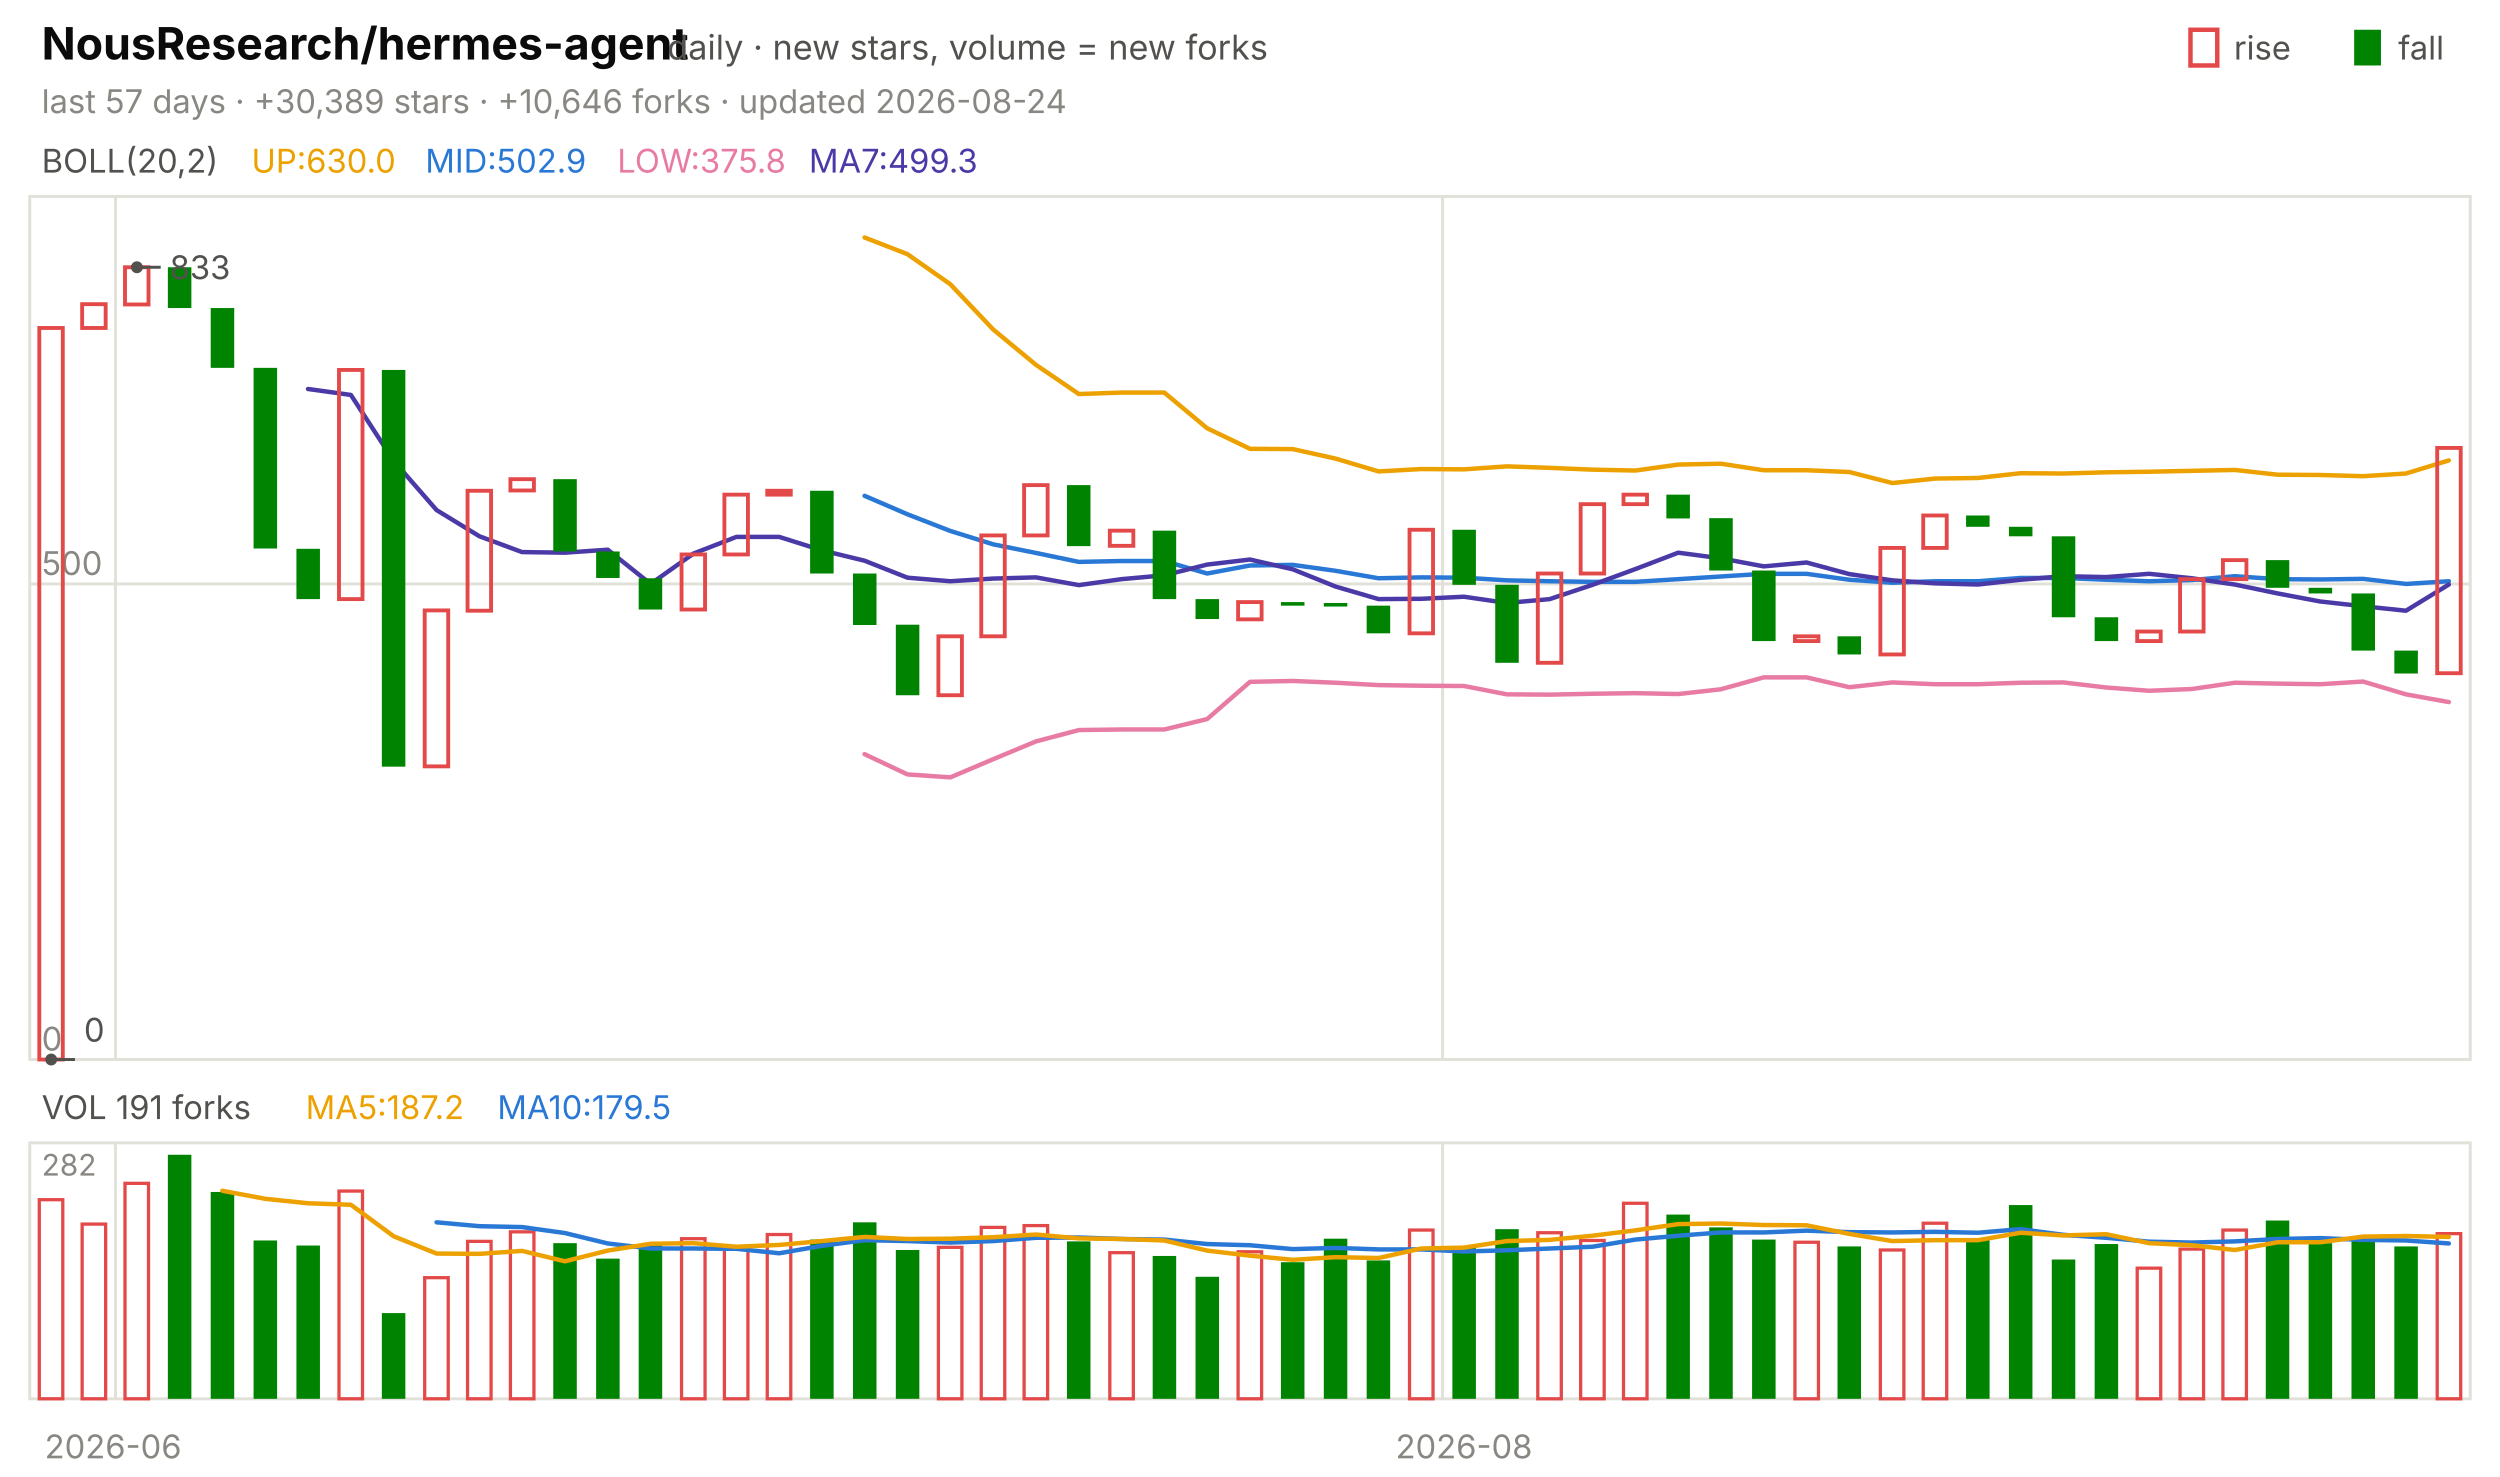
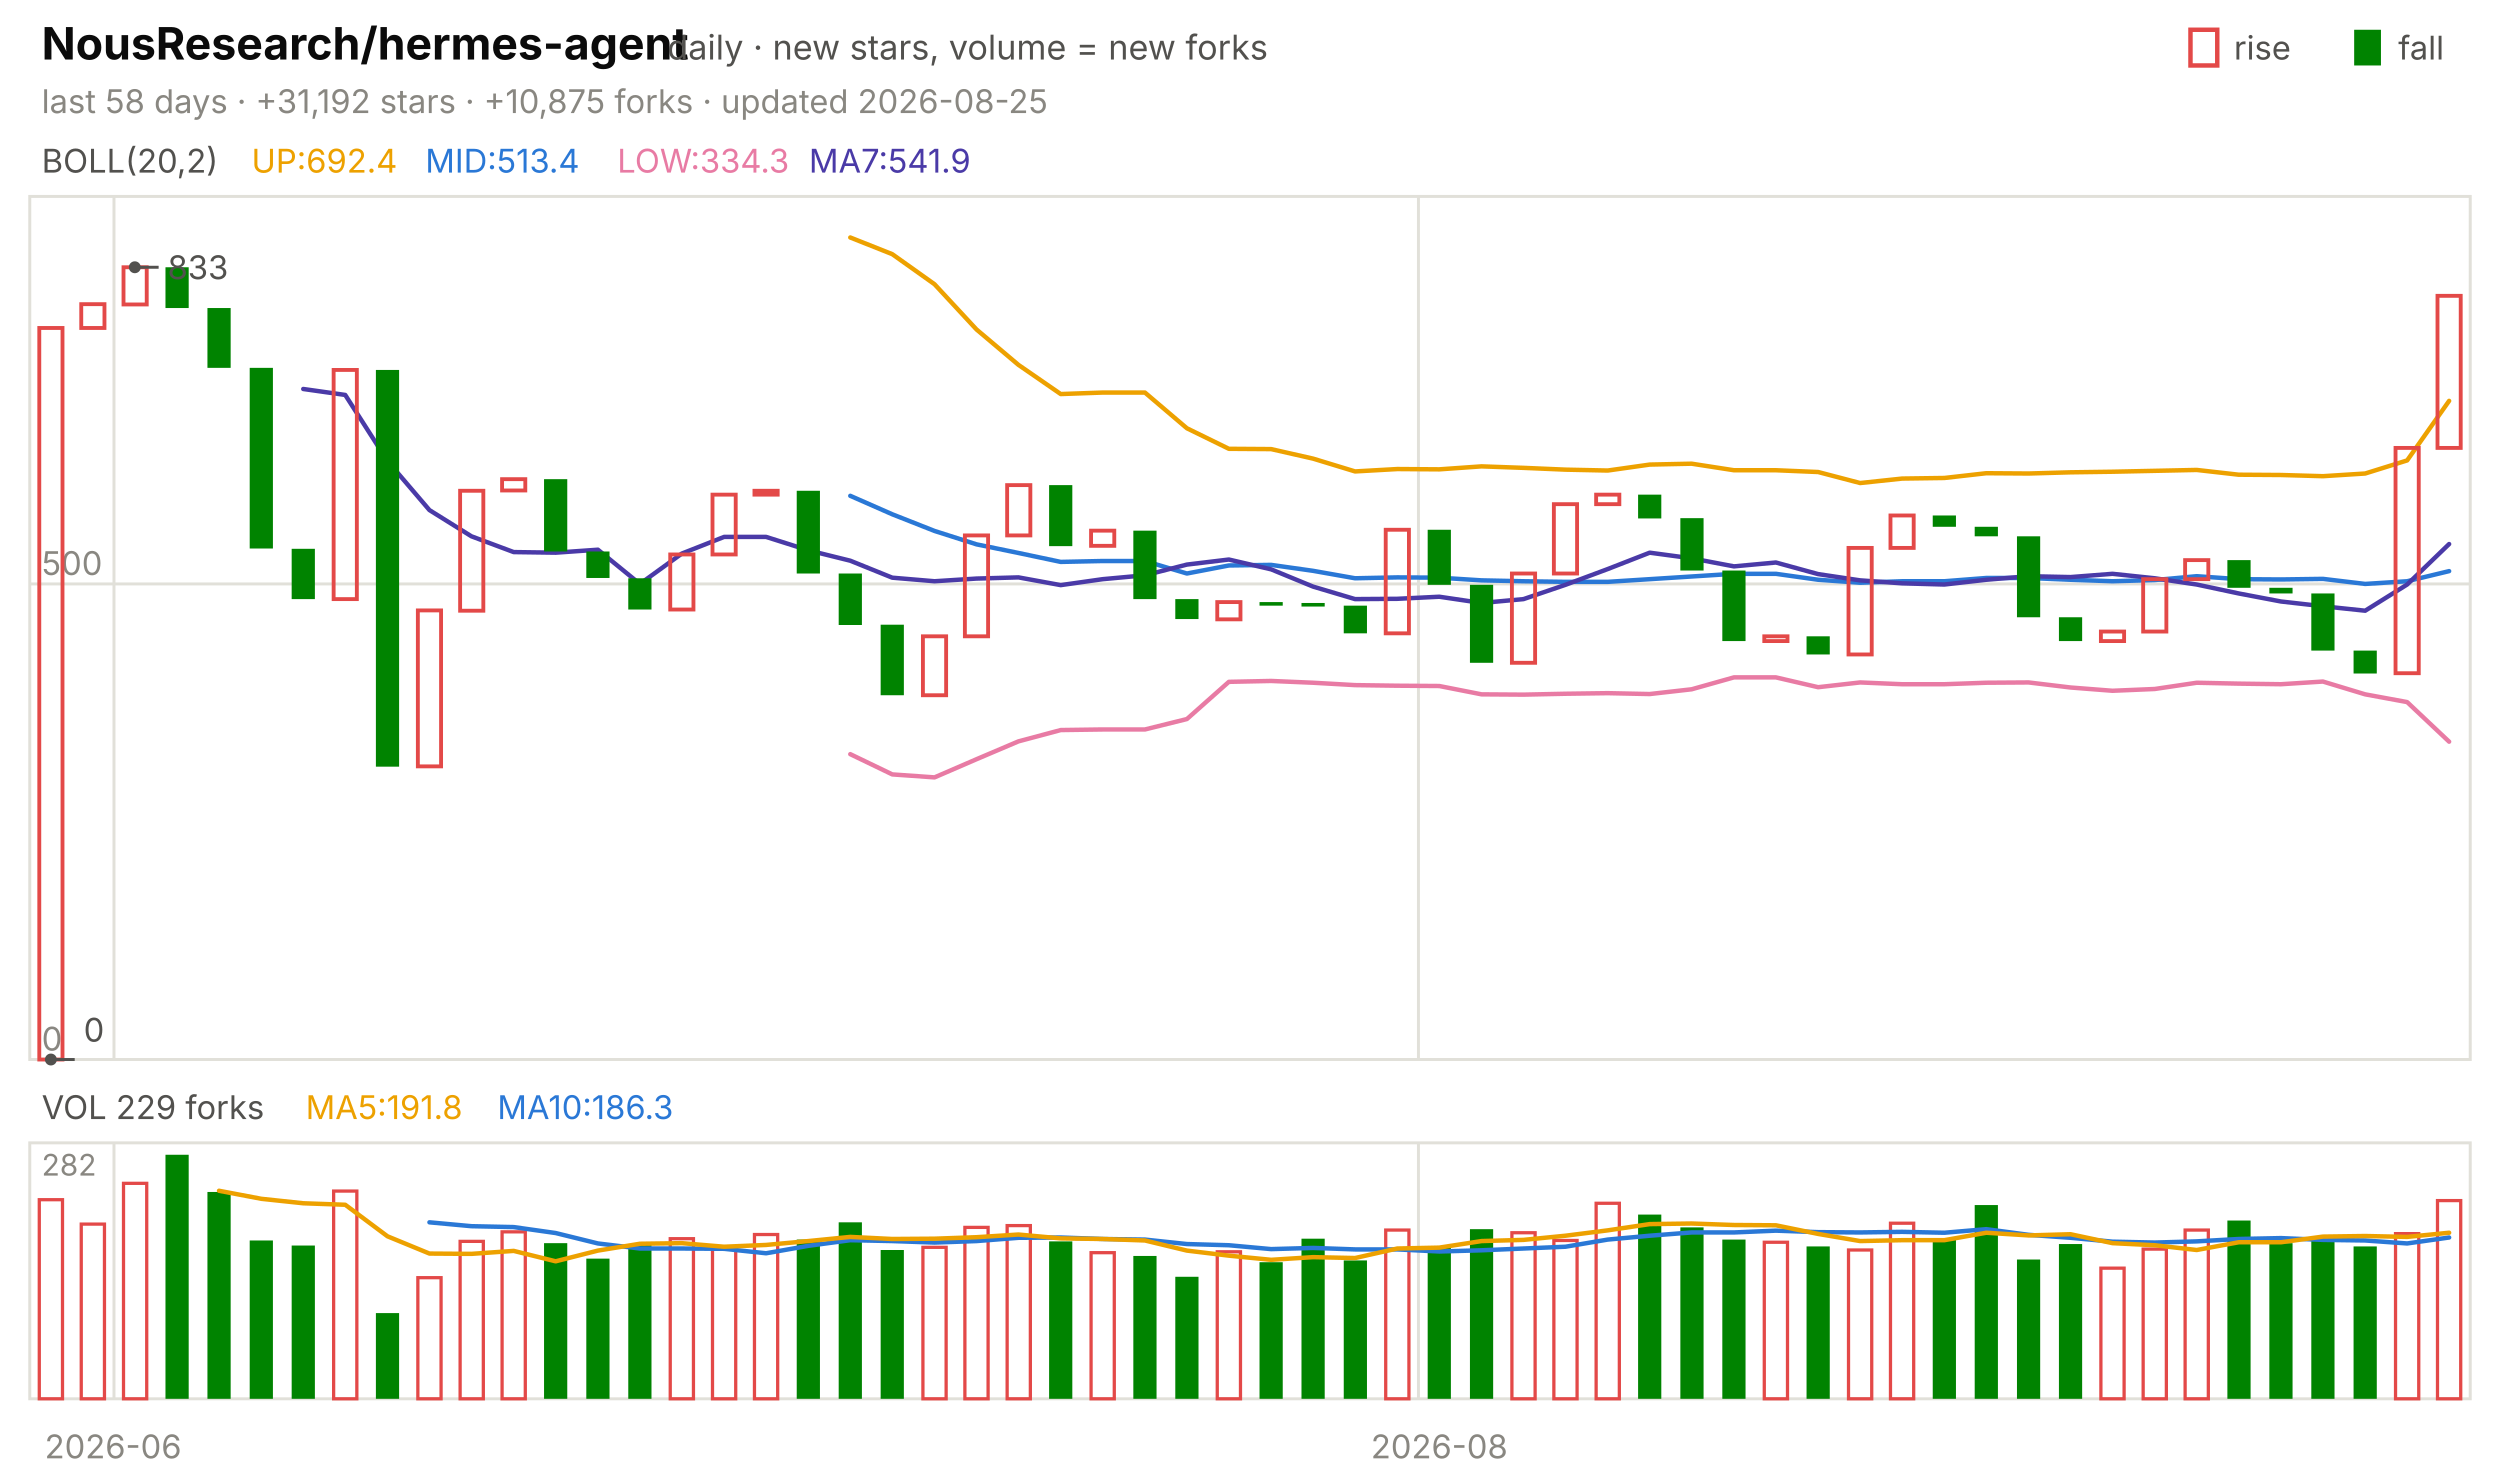
<svg xmlns="http://www.w3.org/2000/svg" viewBox="0 0 840 496" width="840" height="496" font-family="-apple-system,'Segoe UI',system-ui,sans-serif" role="img" aria-label="NousResearch/hermes-agent candlestick chart">
  <text x="14.0" y="20.0" font-size="15" fill="#0b0b0b" font-weight="650">NousResearch/hermes-agent</text>
  <text x="224.2" y="20.0" font-size="11.5" fill="#52514e">daily · new stars, volume = new forks</text>
  <text x="805.8" y="20.0" font-size="11.0" fill="#52514e">fall</text>
  <rect x="791" y="10" width="9" height="12" fill="#008300" />
  <text x="750.6" y="20.0" font-size="11.0" fill="#52514e">rise</text>
  <rect x="736" y="10" width="9" height="12" fill="none" stroke="#e34948" stroke-width="1.5" />
-   <text x="14.0" y="38.0" font-size="11.0" fill="#898781">last 57 days · +30,389 stars · +10,646 forks · updated 2026-08-24</text>
+   <text x="14.0" y="38.0" font-size="11.0" fill="#898781">last 58 days · +31,192 stars · +10,875 forks · updated 2026-08-25</text>
  <rect x="10" y="66" width="820" height="290" fill="none" stroke="#e1e0d9" />
  <rect x="10" y="384" width="820" height="86" fill="none" stroke="#e1e0d9" />
  <text x="38.0" y="490.0" font-size="11.0" fill="#898781" text-anchor="middle">2026-06</text>
-   <line x1="38.8" y1="66.0" x2="38.8" y2="356.0" stroke="#e1e0d9" stroke-width="1.0" />
-   <line x1="38.8" y1="384.0" x2="38.8" y2="470.0" stroke="#e1e0d9" stroke-width="1.0" />
-   <line x1="484.7" y1="66.0" x2="484.7" y2="356.0" stroke="#e1e0d9" stroke-width="1.0" />
-   <line x1="484.7" y1="384.0" x2="484.7" y2="470.0" stroke="#e1e0d9" stroke-width="1.0" />
-   <text x="491.9" y="490.0" font-size="11.0" fill="#898781" text-anchor="middle">2026-08</text>
+   <line x1="38.3" y1="66.0" x2="38.3" y2="356.0" stroke="#e1e0d9" stroke-width="1.0" />
+   <line x1="38.3" y1="384.0" x2="38.3" y2="470.0" stroke="#e1e0d9" stroke-width="1.0" />
+   <line x1="476.6" y1="66.0" x2="476.6" y2="356.0" stroke="#e1e0d9" stroke-width="1.0" />
+   <line x1="476.6" y1="384.0" x2="476.6" y2="470.0" stroke="#e1e0d9" stroke-width="1.0" />
+   <text x="483.6" y="490.0" font-size="11.0" fill="#898781" text-anchor="middle">2026-08</text>
  <text x="14.0" y="58.0" font-size="11.0" fill="#52514e">BOLL(20,2)</text>
-   <text x="84.5" y="58.0" font-size="11.0" fill="#eda100">UP:630.0</text>
-   <text x="142.9" y="58.0" font-size="11.0" fill="#2a78d6">MID:502.9</text>
-   <text x="207.4" y="58.0" font-size="11.0" fill="#e87ba4">LOW:375.8</text>
-   <text x="271.8" y="58.0" font-size="11.0" fill="#4a3aa7">MA7:499.3</text>
+   <text x="84.5" y="58.0" font-size="11.0" fill="#eda100">UP:692.4</text>
+   <text x="142.9" y="58.0" font-size="11.0" fill="#2a78d6">MID:513.4</text>
+   <text x="207.4" y="58.0" font-size="11.0" fill="#e87ba4">LOW:334.3</text>
+   <text x="271.8" y="58.0" font-size="11.0" fill="#4a3aa7">MA7:541.9</text>
  <line x1="10.0" y1="356.0" x2="830.0" y2="356.0" stroke="#e1e0d9" stroke-width="1.0" />
  <text x="14.0" y="353.0" font-size="11.0" fill="#898781">0</text>
  <line x1="10.0" y1="196.2" x2="830.0" y2="196.2" stroke="#e1e0d9" stroke-width="1.0" />
  <text x="14.0" y="193.2" font-size="11.0" fill="#898781">500</text>
-   <polyline points="290.5,79.8 304.9,85.4 319.3,95.5 333.7,110.7 348.1,122.6 362.5,132.4 376.8,131.9 391.2,131.9 405.6,143.9 420.0,150.8 434.4,150.9 448.8,154.1 463.2,158.4 477.5,157.6 491.9,157.7 506.3,156.7 520.7,157.2 535.1,157.8 549.5,158.1 563.9,156.1 578.2,155.8 592.6,158.0 607.0,158.0 621.4,158.6 635.8,162.3 650.2,160.8 664.6,160.6 678.9,159.0 693.3,159.1 707.7,158.7 722.1,158.5 736.5,158.2 750.9,157.9 765.3,159.5 779.6,159.6 794.0,160.0 808.4,159.1 822.8,154.7" fill="none" stroke="#eda100" stroke-width="1.5" stroke-linejoin="round" stroke-linecap="round" />
-   <polyline points="290.5,166.6 304.9,172.8 319.3,178.4 333.7,182.9 348.1,185.8 362.5,188.8 376.8,188.5 391.2,188.5 405.6,192.7 420.0,190.0 434.4,189.8 448.8,191.8 463.2,194.3 477.5,194.0 491.9,194.1 506.3,195.0 520.7,195.3 535.1,195.5 549.5,195.5 563.9,194.6 578.2,193.7 592.6,192.8 607.0,192.8 621.4,194.8 635.8,195.8 650.2,195.3 664.6,195.3 678.9,194.2 693.3,194.2 707.7,194.8 722.1,195.3 736.5,194.9 750.9,193.6 765.3,194.6 779.6,194.7 794.0,194.5 808.4,196.2 822.8,195.3" fill="none" stroke="#2a78d6" stroke-width="1.5" stroke-linejoin="round" stroke-linecap="round" />
-   <polyline points="290.5,253.4 304.9,260.2 319.3,261.2 333.7,255.1 348.1,249.1 362.5,245.3 376.8,245.1 391.2,245.1 405.6,241.6 420.0,229.1 434.4,228.8 448.8,229.4 463.2,230.2 477.5,230.4 491.9,230.5 506.3,233.3 520.7,233.4 535.1,233.1 549.5,232.9 563.9,233.2 578.2,231.6 592.6,227.6 607.0,227.6 621.4,230.9 635.8,229.3 650.2,229.9 664.6,229.9 678.9,229.4 693.3,229.3 707.7,231.0 722.1,232.1 736.5,231.5 750.9,229.4 765.3,229.7 779.6,229.9 794.0,229.0 808.4,233.3 822.8,235.9" fill="none" stroke="#e87ba4" stroke-width="1.5" stroke-linejoin="round" stroke-linecap="round" />
-   <polyline points="103.5,130.7 117.9,132.7 132.3,154.9 146.7,171.4 161.1,180.2 175.4,185.5 189.8,185.7 204.2,184.7 218.6,196.2 233.0,186.0 247.4,180.4 261.8,180.4 276.1,184.9 290.5,188.4 304.9,194.1 319.3,195.3 333.7,194.4 348.1,194.0 362.5,196.6 376.8,194.6 391.2,193.3 405.6,189.7 420.0,188.0 434.4,191.3 448.8,197.1 463.2,201.3 477.5,201.2 491.9,200.5 506.3,202.6 520.7,201.3 535.1,196.5 549.5,191.2 563.9,185.7 578.2,187.6 592.6,190.3 607.0,189.0 621.4,192.9 635.8,195.0 650.2,196.0 664.6,196.4 678.9,194.8 693.3,193.6 707.7,193.9 722.1,192.8 736.5,194.3 750.9,196.4 765.3,199.4 779.6,202.1 794.0,203.7 808.4,205.2 822.8,196.4" fill="none" stroke="#4a3aa7" stroke-width="1.5" stroke-linejoin="round" stroke-linecap="round" />
-   <rect x="13.2" y="110.2" width="7.9" height="245.8" fill="none" stroke="#e34948" stroke-width="1.3" />
-   <rect x="27.6" y="102.2" width="7.9" height="8.0" fill="none" stroke="#e34948" stroke-width="1.3" />
-   <rect x="42.0" y="89.8" width="7.9" height="12.5" fill="none" stroke="#e34948" stroke-width="1.3" />
-   <rect x="56.4" y="89.8" width="7.9" height="13.7" fill="#008300" />
-   <rect x="70.8" y="103.5" width="7.9" height="20.1" fill="#008300" />
-   <rect x="85.2" y="123.6" width="7.9" height="60.7" fill="#008300" />
-   <rect x="99.6" y="184.4" width="7.9" height="16.9" fill="#008300" />
-   <rect x="113.9" y="124.3" width="7.9" height="77.0" fill="none" stroke="#e34948" stroke-width="1.3" />
-   <rect x="128.3" y="124.3" width="7.9" height="133.3" fill="#008300" />
-   <rect x="142.7" y="205.1" width="7.9" height="52.4" fill="none" stroke="#e34948" stroke-width="1.3" />
-   <rect x="157.1" y="164.9" width="7.9" height="40.3" fill="none" stroke="#e34948" stroke-width="1.3" />
-   <rect x="171.5" y="161.0" width="7.9" height="3.8" fill="none" stroke="#e34948" stroke-width="1.3" />
-   <rect x="185.9" y="161.0" width="7.9" height="24.3" fill="#008300" />
-   <rect x="200.3" y="185.3" width="7.9" height="8.9" fill="#008300" />
-   <rect x="214.6" y="194.3" width="7.9" height="10.5" fill="#008300" />
-   <rect x="229.0" y="186.3" width="7.9" height="18.5" fill="none" stroke="#e34948" stroke-width="1.3" />
-   <rect x="243.4" y="166.2" width="7.9" height="20.1" fill="none" stroke="#e34948" stroke-width="1.3" />
-   <rect x="257.8" y="164.9" width="7.9" height="1.3" fill="none" stroke="#e34948" stroke-width="1.3" />
-   <rect x="272.2" y="164.9" width="7.9" height="27.8" fill="#008300" />
-   <rect x="286.6" y="192.7" width="7.9" height="17.3" fill="#008300" />
-   <rect x="301.0" y="209.9" width="7.9" height="23.7" fill="#008300" />
-   <rect x="315.3" y="213.8" width="7.9" height="19.8" fill="none" stroke="#e34948" stroke-width="1.3" />
-   <rect x="329.7" y="179.9" width="7.9" height="33.9" fill="none" stroke="#e34948" stroke-width="1.3" />
-   <rect x="344.1" y="163.0" width="7.9" height="16.9" fill="none" stroke="#e34948" stroke-width="1.3" />
-   <rect x="358.5" y="163.0" width="7.9" height="20.5" fill="#008300" />
-   <rect x="372.9" y="178.3" width="7.9" height="5.1" fill="none" stroke="#e34948" stroke-width="1.3" />
-   <rect x="387.3" y="178.3" width="7.9" height="23.0" fill="#008300" />
-   <rect x="401.7" y="201.3" width="7.9" height="6.7" fill="#008300" />
-   <rect x="416.0" y="202.3" width="7.9" height="5.8" fill="none" stroke="#e34948" stroke-width="1.3" />
-   <rect x="430.4" y="202.3" width="7.9" height="1.2" fill="#008300" />
-   <rect x="444.8" y="202.6" width="7.9" height="1.2" fill="#008300" />
-   <rect x="459.2" y="203.5" width="7.9" height="9.3" fill="#008300" />
-   <rect x="473.6" y="178.0" width="7.9" height="34.8" fill="none" stroke="#e34948" stroke-width="1.3" />
-   <rect x="488.0" y="178.0" width="7.9" height="18.5" fill="#008300" />
-   <rect x="502.4" y="196.5" width="7.9" height="26.2" fill="#008300" />
-   <rect x="516.7" y="192.7" width="7.9" height="30.0" fill="none" stroke="#e34948" stroke-width="1.3" />
-   <rect x="531.1" y="169.4" width="7.9" height="23.3" fill="none" stroke="#e34948" stroke-width="1.3" />
-   <rect x="545.5" y="166.2" width="7.9" height="3.2" fill="none" stroke="#e34948" stroke-width="1.3" />
-   <rect x="559.9" y="166.2" width="7.9" height="8.0" fill="#008300" />
-   <rect x="574.3" y="174.1" width="7.9" height="17.6" fill="#008300" />
-   <rect x="588.7" y="191.7" width="7.9" height="23.7" fill="#008300" />
-   <rect x="603.1" y="213.8" width="7.9" height="1.6" fill="none" stroke="#e34948" stroke-width="1.3" />
-   <rect x="617.4" y="213.8" width="7.9" height="6.1" fill="#008300" />
-   <rect x="631.8" y="184.1" width="7.9" height="35.8" fill="none" stroke="#e34948" stroke-width="1.3" />
-   <rect x="646.2" y="173.2" width="7.9" height="10.9" fill="none" stroke="#e34948" stroke-width="1.3" />
-   <rect x="660.6" y="173.2" width="7.9" height="3.8" fill="#008300" />
-   <rect x="675.0" y="177.0" width="7.9" height="3.2" fill="#008300" />
-   <rect x="689.4" y="180.2" width="7.9" height="27.2" fill="#008300" />
-   <rect x="703.8" y="207.4" width="7.9" height="8.0" fill="#008300" />
-   <rect x="718.1" y="212.2" width="7.9" height="3.2" fill="none" stroke="#e34948" stroke-width="1.3" />
-   <rect x="732.5" y="194.6" width="7.9" height="17.6" fill="none" stroke="#e34948" stroke-width="1.3" />
-   <rect x="746.9" y="188.2" width="7.9" height="6.4" fill="none" stroke="#e34948" stroke-width="1.3" />
-   <rect x="761.3" y="188.2" width="7.9" height="9.3" fill="#008300" />
-   <rect x="775.7" y="197.5" width="7.9" height="1.9" fill="#008300" />
-   <rect x="790.1" y="199.4" width="7.9" height="19.2" fill="#008300" />
-   <rect x="804.5" y="218.6" width="7.9" height="7.7" fill="#008300" />
-   <rect x="818.9" y="150.5" width="7.9" height="75.7" fill="none" stroke="#e34948" stroke-width="1.3" />
-   <circle cx="46.0" cy="89.8" r="2" fill="#52514e" />
-   <line x1="46.0" y1="89.8" x2="54.0" y2="89.8" stroke="#52514e" stroke-width="1.0" />
-   <text x="57.0" y="93.8" font-size="11.0" fill="#52514e">833</text>
-   <circle cx="17.2" cy="356.0" r="2" fill="#52514e" />
-   <line x1="17.2" y1="356.0" x2="25.2" y2="356.0" stroke="#52514e" stroke-width="1.0" />
-   <text x="28.2" y="350.0" font-size="11.0" fill="#52514e">0</text>
-   <text x="14.0" y="376.0" font-size="11.0" fill="#52514e">VOL 191 forks</text>
-   <text x="102.7" y="376.0" font-size="11.0" fill="#eda100">MA5:187.2</text>
-   <text x="167.1" y="376.0" font-size="11.0" fill="#2a78d6">MA10:179.5</text>
+   <polyline points="285.7,79.8 299.8,85.4 314.0,95.5 328.1,110.7 342.2,122.6 356.4,132.4 370.5,131.9 384.7,131.9 398.8,143.9 412.9,150.8 427.1,150.9 441.2,154.1 455.3,158.4 469.5,157.6 483.6,157.7 497.8,156.7 511.9,157.2 526.0,157.8 540.2,158.1 554.3,156.1 568.4,155.8 582.6,158.0 596.7,158.0 610.9,158.6 625.0,162.3 639.1,160.8 653.3,160.6 667.4,159.0 681.6,159.1 695.7,158.7 709.8,158.5 724.0,158.2 738.1,157.9 752.2,159.5 766.4,159.6 780.5,160.0 794.7,159.1 808.8,154.7 822.9,134.7" fill="none" stroke="#eda100" stroke-width="1.5" stroke-linejoin="round" stroke-linecap="round" />
+   <polyline points="285.7,166.6 299.8,172.8 314.0,178.4 328.1,182.9 342.2,185.8 356.4,188.8 370.5,188.5 384.7,188.5 398.8,192.7 412.9,190.0 427.1,189.8 441.2,191.8 455.3,194.3 469.5,194.0 483.6,194.1 497.8,195.0 511.9,195.3 526.0,195.5 540.2,195.5 554.3,194.6 568.4,193.7 582.6,192.8 596.7,192.8 610.9,194.8 625.0,195.8 639.1,195.3 653.3,195.3 667.4,194.2 681.6,194.2 695.7,194.8 709.8,195.3 724.0,194.9 738.1,193.6 752.2,194.6 766.4,194.7 780.5,194.5 794.7,196.2 808.8,195.3 822.9,191.9" fill="none" stroke="#2a78d6" stroke-width="1.5" stroke-linejoin="round" stroke-linecap="round" />
+   <polyline points="285.7,253.4 299.8,260.2 314.0,261.2 328.1,255.1 342.2,249.1 356.4,245.3 370.5,245.1 384.7,245.1 398.8,241.6 412.9,229.1 427.1,228.8 441.2,229.4 455.3,230.2 469.5,230.4 483.6,230.5 497.8,233.3 511.9,233.4 526.0,233.1 540.2,232.9 554.3,233.2 568.4,231.6 582.6,227.6 596.7,227.6 610.9,230.9 625.0,229.3 639.1,229.9 653.3,229.9 667.4,229.4 681.6,229.3 695.7,231.0 709.8,232.1 724.0,231.5 738.1,229.4 752.2,229.7 766.4,229.9 780.5,229.0 794.7,233.3 808.8,235.9 822.9,249.2" fill="none" stroke="#e87ba4" stroke-width="1.5" stroke-linejoin="round" stroke-linecap="round" />
+   <polyline points="101.9,130.7 116.0,132.7 130.2,154.9 144.3,171.4 158.4,180.2 172.6,185.5 186.7,185.7 200.9,184.7 215.0,196.2 229.1,186.0 243.3,180.4 257.4,180.4 271.6,184.9 285.7,188.4 299.8,194.1 314.0,195.3 328.1,194.4 342.2,194.0 356.4,196.6 370.5,194.6 384.7,193.3 398.8,189.7 412.9,188.0 427.1,191.3 441.2,197.1 455.3,201.3 469.5,201.2 483.6,200.5 497.8,202.6 511.9,201.3 526.0,196.5 540.2,191.2 554.3,185.7 568.4,187.6 582.6,190.3 596.7,189.0 610.9,192.9 625.0,195.0 639.1,196.0 653.3,196.4 667.4,194.8 681.6,193.6 695.7,193.9 709.8,192.8 724.0,194.3 738.1,196.4 752.2,199.4 766.4,202.1 780.5,203.7 794.7,205.2 808.8,196.4 822.9,182.8" fill="none" stroke="#4a3aa7" stroke-width="1.5" stroke-linejoin="round" stroke-linecap="round" />
+   <rect x="13.2" y="110.2" width="7.8" height="245.8" fill="none" stroke="#e34948" stroke-width="1.3" />
+   <rect x="27.3" y="102.2" width="7.8" height="8.0" fill="none" stroke="#e34948" stroke-width="1.3" />
+   <rect x="41.5" y="89.8" width="7.8" height="12.5" fill="none" stroke="#e34948" stroke-width="1.3" />
+   <rect x="55.6" y="89.8" width="7.8" height="13.7" fill="#008300" />
+   <rect x="69.7" y="103.5" width="7.8" height="20.1" fill="#008300" />
+   <rect x="83.9" y="123.6" width="7.8" height="60.7" fill="#008300" />
+   <rect x="98.0" y="184.4" width="7.8" height="16.9" fill="#008300" />
+   <rect x="112.1" y="124.3" width="7.8" height="77.0" fill="none" stroke="#e34948" stroke-width="1.3" />
+   <rect x="126.3" y="124.3" width="7.8" height="133.3" fill="#008300" />
+   <rect x="140.4" y="205.1" width="7.8" height="52.4" fill="none" stroke="#e34948" stroke-width="1.3" />
+   <rect x="154.6" y="164.9" width="7.8" height="40.3" fill="none" stroke="#e34948" stroke-width="1.3" />
+   <rect x="168.7" y="161.0" width="7.8" height="3.8" fill="none" stroke="#e34948" stroke-width="1.3" />
+   <rect x="182.8" y="161.0" width="7.8" height="24.3" fill="#008300" />
+   <rect x="197.0" y="185.3" width="7.8" height="8.9" fill="#008300" />
+   <rect x="211.1" y="194.3" width="7.8" height="10.5" fill="#008300" />
+   <rect x="225.2" y="186.3" width="7.8" height="18.5" fill="none" stroke="#e34948" stroke-width="1.3" />
+   <rect x="239.4" y="166.2" width="7.8" height="20.1" fill="none" stroke="#e34948" stroke-width="1.3" />
+   <rect x="253.5" y="164.9" width="7.8" height="1.3" fill="none" stroke="#e34948" stroke-width="1.3" />
+   <rect x="267.7" y="164.9" width="7.8" height="27.8" fill="#008300" />
+   <rect x="281.8" y="192.7" width="7.8" height="17.3" fill="#008300" />
+   <rect x="295.9" y="209.9" width="7.8" height="23.7" fill="#008300" />
+   <rect x="310.1" y="213.8" width="7.8" height="19.8" fill="none" stroke="#e34948" stroke-width="1.3" />
+   <rect x="324.2" y="179.9" width="7.8" height="33.9" fill="none" stroke="#e34948" stroke-width="1.3" />
+   <rect x="338.4" y="163.0" width="7.8" height="16.9" fill="none" stroke="#e34948" stroke-width="1.3" />
+   <rect x="352.5" y="163.0" width="7.8" height="20.5" fill="#008300" />
+   <rect x="366.6" y="178.3" width="7.8" height="5.1" fill="none" stroke="#e34948" stroke-width="1.3" />
+   <rect x="380.8" y="178.3" width="7.8" height="23.0" fill="#008300" />
+   <rect x="394.9" y="201.3" width="7.8" height="6.7" fill="#008300" />
+   <rect x="409.0" y="202.3" width="7.8" height="5.8" fill="none" stroke="#e34948" stroke-width="1.3" />
+   <rect x="423.2" y="202.3" width="7.8" height="1.2" fill="#008300" />
+   <rect x="437.3" y="202.6" width="7.8" height="1.2" fill="#008300" />
+   <rect x="451.5" y="203.5" width="7.8" height="9.3" fill="#008300" />
+   <rect x="465.6" y="178.0" width="7.8" height="34.8" fill="none" stroke="#e34948" stroke-width="1.3" />
+   <rect x="479.7" y="178.0" width="7.8" height="18.5" fill="#008300" />
+   <rect x="493.9" y="196.5" width="7.8" height="26.2" fill="#008300" />
+   <rect x="508.0" y="192.7" width="7.8" height="30.0" fill="none" stroke="#e34948" stroke-width="1.3" />
+   <rect x="522.1" y="169.4" width="7.8" height="23.3" fill="none" stroke="#e34948" stroke-width="1.3" />
+   <rect x="536.3" y="166.2" width="7.8" height="3.2" fill="none" stroke="#e34948" stroke-width="1.3" />
+   <rect x="550.4" y="166.2" width="7.8" height="8.0" fill="#008300" />
+   <rect x="564.6" y="174.1" width="7.8" height="17.6" fill="#008300" />
+   <rect x="578.7" y="191.7" width="7.8" height="23.7" fill="#008300" />
+   <rect x="592.8" y="213.8" width="7.8" height="1.6" fill="none" stroke="#e34948" stroke-width="1.3" />
+   <rect x="607.0" y="213.8" width="7.8" height="6.1" fill="#008300" />
+   <rect x="621.1" y="184.1" width="7.8" height="35.8" fill="none" stroke="#e34948" stroke-width="1.3" />
+   <rect x="635.2" y="173.2" width="7.8" height="10.9" fill="none" stroke="#e34948" stroke-width="1.3" />
+   <rect x="649.4" y="173.2" width="7.8" height="3.8" fill="#008300" />
+   <rect x="663.5" y="177.0" width="7.8" height="3.2" fill="#008300" />
+   <rect x="677.7" y="180.2" width="7.8" height="27.2" fill="#008300" />
+   <rect x="691.8" y="207.4" width="7.8" height="8.0" fill="#008300" />
+   <rect x="705.9" y="212.2" width="7.8" height="3.2" fill="none" stroke="#e34948" stroke-width="1.3" />
+   <rect x="720.1" y="194.6" width="7.8" height="17.6" fill="none" stroke="#e34948" stroke-width="1.3" />
+   <rect x="734.2" y="188.2" width="7.8" height="6.4" fill="none" stroke="#e34948" stroke-width="1.3" />
+   <rect x="748.4" y="188.2" width="7.8" height="9.3" fill="#008300" />
+   <rect x="762.5" y="197.5" width="7.8" height="1.9" fill="#008300" />
+   <rect x="776.6" y="199.4" width="7.8" height="19.2" fill="#008300" />
+   <rect x="790.8" y="218.6" width="7.8" height="7.7" fill="#008300" />
+   <rect x="804.9" y="150.5" width="7.8" height="75.7" fill="none" stroke="#e34948" stroke-width="1.3" />
+   <rect x="819.0" y="99.4" width="7.8" height="51.1" fill="none" stroke="#e34948" stroke-width="1.3" />
+   <circle cx="45.3" cy="89.8" r="2" fill="#52514e" />
+   <line x1="45.3" y1="89.8" x2="53.3" y2="89.8" stroke="#52514e" stroke-width="1.0" />
+   <text x="56.3" y="93.8" font-size="11.0" fill="#52514e">833</text>
+   <circle cx="17.1" cy="356.0" r="2" fill="#52514e" />
+   <line x1="17.1" y1="356.0" x2="25.1" y2="356.0" stroke="#52514e" stroke-width="1.0" />
+   <text x="28.1" y="350.0" font-size="11.0" fill="#52514e">0</text>
+   <text x="14.0" y="376.0" font-size="11.0" fill="#52514e">VOL 229 forks</text>
+   <text x="102.7" y="376.0" font-size="11.0" fill="#eda100">MA5:191.8</text>
+   <text x="167.1" y="376.0" font-size="11.0" fill="#2a78d6">MA10:186.3</text>
  <text x="14.0" y="395.0" font-size="10" fill="#898781">282</text>
-   <rect x="13.2" y="403.1" width="7.9" height="66.9" fill="none" stroke="#e34948" stroke-width="1.1" />
-   <rect x="27.6" y="411.3" width="7.9" height="58.7" fill="none" stroke="#e34948" stroke-width="1.1" />
-   <rect x="42.0" y="397.6" width="7.9" height="72.4" fill="none" stroke="#e34948" stroke-width="1.1" />
-   <rect x="56.4" y="388.0" width="7.9" height="82.0" fill="#008300" />
-   <rect x="70.8" y="400.5" width="7.9" height="69.5" fill="#008300" />
-   <rect x="85.2" y="416.8" width="7.9" height="53.2" fill="#008300" />
-   <rect x="99.6" y="418.5" width="7.9" height="51.5" fill="#008300" />
-   <rect x="113.9" y="400.2" width="7.9" height="69.8" fill="none" stroke="#e34948" stroke-width="1.1" />
-   <rect x="128.3" y="441.2" width="7.9" height="28.8" fill="#008300" />
-   <rect x="142.7" y="429.3" width="7.9" height="40.7" fill="none" stroke="#e34948" stroke-width="1.1" />
-   <rect x="157.1" y="417.1" width="7.9" height="52.9" fill="none" stroke="#e34948" stroke-width="1.1" />
-   <rect x="171.5" y="413.9" width="7.9" height="56.1" fill="none" stroke="#e34948" stroke-width="1.1" />
-   <rect x="185.9" y="417.7" width="7.9" height="52.3" fill="#008300" />
-   <rect x="200.3" y="422.9" width="7.9" height="47.1" fill="#008300" />
-   <rect x="214.6" y="418.0" width="7.9" height="52.0" fill="#008300" />
-   <rect x="229.0" y="416.2" width="7.9" height="53.8" fill="none" stroke="#e34948" stroke-width="1.1" />
-   <rect x="243.4" y="419.7" width="7.9" height="50.3" fill="none" stroke="#e34948" stroke-width="1.1" />
-   <rect x="257.8" y="414.8" width="7.9" height="55.2" fill="none" stroke="#e34948" stroke-width="1.1" />
-   <rect x="272.2" y="416.5" width="7.9" height="53.5" fill="#008300" />
-   <rect x="286.6" y="410.7" width="7.9" height="59.3" fill="#008300" />
-   <rect x="301.0" y="420.0" width="7.9" height="50.0" fill="#008300" />
-   <rect x="315.3" y="419.1" width="7.9" height="50.9" fill="none" stroke="#e34948" stroke-width="1.1" />
-   <rect x="329.7" y="412.4" width="7.9" height="57.6" fill="none" stroke="#e34948" stroke-width="1.1" />
-   <rect x="344.1" y="411.8" width="7.9" height="58.2" fill="none" stroke="#e34948" stroke-width="1.1" />
-   <rect x="358.5" y="417.1" width="7.9" height="52.9" fill="#008300" />
-   <rect x="372.9" y="420.9" width="7.9" height="49.1" fill="none" stroke="#e34948" stroke-width="1.1" />
-   <rect x="387.3" y="422.0" width="7.9" height="48.0" fill="#008300" />
-   <rect x="401.7" y="429.0" width="7.9" height="41.0" fill="#008300" />
-   <rect x="416.0" y="420.6" width="7.9" height="49.4" fill="none" stroke="#e34948" stroke-width="1.1" />
-   <rect x="430.4" y="424.1" width="7.9" height="45.9" fill="#008300" />
-   <rect x="444.8" y="416.2" width="7.9" height="53.8" fill="#008300" />
-   <rect x="459.2" y="423.5" width="7.9" height="46.5" fill="#008300" />
-   <rect x="473.6" y="413.3" width="7.9" height="56.7" fill="none" stroke="#e34948" stroke-width="1.1" />
-   <rect x="488.0" y="418.8" width="7.9" height="51.2" fill="#008300" />
-   <rect x="502.4" y="413.0" width="7.9" height="57.0" fill="#008300" />
-   <rect x="516.7" y="414.2" width="7.9" height="55.8" fill="none" stroke="#e34948" stroke-width="1.1" />
-   <rect x="531.1" y="416.8" width="7.9" height="53.2" fill="none" stroke="#e34948" stroke-width="1.1" />
-   <rect x="545.5" y="404.3" width="7.9" height="65.7" fill="none" stroke="#e34948" stroke-width="1.1" />
-   <rect x="559.9" y="408.1" width="7.9" height="61.9" fill="#008300" />
-   <rect x="574.3" y="412.4" width="7.9" height="57.6" fill="#008300" />
-   <rect x="588.7" y="416.5" width="7.9" height="53.5" fill="#008300" />
-   <rect x="603.1" y="417.4" width="7.9" height="52.6" fill="none" stroke="#e34948" stroke-width="1.1" />
-   <rect x="617.4" y="418.8" width="7.9" height="51.2" fill="#008300" />
-   <rect x="631.8" y="420.0" width="7.9" height="50.0" fill="none" stroke="#e34948" stroke-width="1.1" />
-   <rect x="646.2" y="411.0" width="7.9" height="59.0" fill="none" stroke="#e34948" stroke-width="1.1" />
-   <rect x="660.6" y="416.5" width="7.9" height="53.5" fill="#008300" />
-   <rect x="675.0" y="404.9" width="7.9" height="65.1" fill="#008300" />
-   <rect x="689.4" y="423.2" width="7.9" height="46.8" fill="#008300" />
-   <rect x="703.8" y="418.0" width="7.9" height="52.0" fill="#008300" />
-   <rect x="718.1" y="426.1" width="7.9" height="43.9" fill="none" stroke="#e34948" stroke-width="1.1" />
-   <rect x="732.5" y="419.7" width="7.9" height="50.3" fill="none" stroke="#e34948" stroke-width="1.1" />
-   <rect x="746.9" y="413.3" width="7.9" height="56.7" fill="none" stroke="#e34948" stroke-width="1.1" />
-   <rect x="761.3" y="410.1" width="7.9" height="59.9" fill="#008300" />
-   <rect x="775.7" y="417.7" width="7.9" height="52.3" fill="#008300" />
-   <rect x="790.1" y="416.8" width="7.9" height="53.2" fill="#008300" />
-   <rect x="804.5" y="418.8" width="7.9" height="51.2" fill="#008300" />
-   <rect x="818.9" y="414.5" width="7.9" height="55.5" fill="none" stroke="#e34948" stroke-width="1.1" />
-   <polyline points="146.7,410.7 161.1,412.0 175.4,412.3 189.8,414.3 204.2,417.8 218.6,419.5 233.0,419.5 247.4,419.6 261.8,421.1 276.1,418.6 290.5,416.7 304.9,417.0 319.3,417.5 333.7,417.0 348.1,415.9 362.5,415.8 376.8,416.3 391.2,416.5 405.6,418.0 420.0,418.4 434.4,419.7 448.8,419.3 463.2,419.8 477.5,419.8 491.9,420.5 506.3,420.1 520.7,419.5 535.1,418.9 549.5,416.5 563.9,415.2 578.2,414.1 592.6,414.1 607.0,413.5 621.4,414.0 635.8,414.1 650.2,413.9 664.6,414.2 678.9,413.0 693.3,414.9 707.7,415.9 722.1,417.2 736.5,417.5 750.9,417.1 765.3,416.3 779.6,416.0 794.0,416.6 808.4,416.8 822.8,417.8" fill="none" stroke="#2a78d6" stroke-width="1.5" stroke-linejoin="round" stroke-linecap="round" />
-   <polyline points="74.7,400.1 89.1,402.8 103.5,404.3 117.9,404.8 132.3,415.4 146.7,421.2 161.1,421.3 175.4,420.3 189.8,423.8 204.2,420.2 218.6,417.9 233.0,417.7 247.4,418.9 261.8,418.3 276.1,417.0 290.5,415.6 304.9,416.3 319.3,416.2 333.7,415.7 348.1,414.8 362.5,416.1 376.8,416.3 391.2,416.8 405.6,420.2 420.0,421.9 434.4,423.3 448.8,422.4 463.2,422.7 477.5,419.5 491.9,419.2 506.3,417.0 520.7,416.6 535.1,415.2 549.5,413.4 563.9,411.3 578.2,411.1 592.6,411.6 607.0,411.7 621.4,414.6 635.8,417.0 650.2,416.7 664.6,416.7 678.9,414.2 693.3,415.1 707.7,414.7 722.1,417.7 736.5,418.4 750.9,420.0 765.3,417.4 779.6,417.4 794.0,415.5 808.4,415.3 822.8,415.6" fill="none" stroke="#eda100" stroke-width="1.5" stroke-linejoin="round" stroke-linecap="round" />
+   <rect x="13.2" y="403.1" width="7.8" height="66.9" fill="none" stroke="#e34948" stroke-width="1.1" />
+   <rect x="27.3" y="411.3" width="7.8" height="58.7" fill="none" stroke="#e34948" stroke-width="1.1" />
+   <rect x="41.5" y="397.6" width="7.8" height="72.4" fill="none" stroke="#e34948" stroke-width="1.1" />
+   <rect x="55.6" y="388.0" width="7.8" height="82.0" fill="#008300" />
+   <rect x="69.7" y="400.5" width="7.8" height="69.5" fill="#008300" />
+   <rect x="83.9" y="416.8" width="7.8" height="53.2" fill="#008300" />
+   <rect x="98.0" y="418.5" width="7.8" height="51.5" fill="#008300" />
+   <rect x="112.1" y="400.2" width="7.8" height="69.8" fill="none" stroke="#e34948" stroke-width="1.1" />
+   <rect x="126.3" y="441.2" width="7.8" height="28.8" fill="#008300" />
+   <rect x="140.4" y="429.3" width="7.8" height="40.7" fill="none" stroke="#e34948" stroke-width="1.1" />
+   <rect x="154.6" y="417.1" width="7.8" height="52.9" fill="none" stroke="#e34948" stroke-width="1.1" />
+   <rect x="168.7" y="413.9" width="7.8" height="56.1" fill="none" stroke="#e34948" stroke-width="1.1" />
+   <rect x="182.8" y="417.7" width="7.8" height="52.3" fill="#008300" />
+   <rect x="197.0" y="422.9" width="7.8" height="47.1" fill="#008300" />
+   <rect x="211.1" y="418.0" width="7.8" height="52.0" fill="#008300" />
+   <rect x="225.2" y="416.2" width="7.8" height="53.8" fill="none" stroke="#e34948" stroke-width="1.1" />
+   <rect x="239.4" y="419.7" width="7.8" height="50.3" fill="none" stroke="#e34948" stroke-width="1.1" />
+   <rect x="253.5" y="414.8" width="7.8" height="55.2" fill="none" stroke="#e34948" stroke-width="1.1" />
+   <rect x="267.7" y="416.5" width="7.8" height="53.5" fill="#008300" />
+   <rect x="281.8" y="410.7" width="7.8" height="59.3" fill="#008300" />
+   <rect x="295.9" y="420.0" width="7.8" height="50.0" fill="#008300" />
+   <rect x="310.1" y="419.1" width="7.8" height="50.9" fill="none" stroke="#e34948" stroke-width="1.1" />
+   <rect x="324.2" y="412.4" width="7.8" height="57.6" fill="none" stroke="#e34948" stroke-width="1.1" />
+   <rect x="338.4" y="411.8" width="7.8" height="58.2" fill="none" stroke="#e34948" stroke-width="1.1" />
+   <rect x="352.5" y="417.1" width="7.8" height="52.9" fill="#008300" />
+   <rect x="366.6" y="420.9" width="7.8" height="49.1" fill="none" stroke="#e34948" stroke-width="1.1" />
+   <rect x="380.8" y="422.0" width="7.8" height="48.0" fill="#008300" />
+   <rect x="394.9" y="429.0" width="7.8" height="41.0" fill="#008300" />
+   <rect x="409.0" y="420.6" width="7.8" height="49.4" fill="none" stroke="#e34948" stroke-width="1.1" />
+   <rect x="423.2" y="424.1" width="7.8" height="45.9" fill="#008300" />
+   <rect x="437.3" y="416.2" width="7.8" height="53.8" fill="#008300" />
+   <rect x="451.5" y="423.5" width="7.8" height="46.5" fill="#008300" />
+   <rect x="465.6" y="413.3" width="7.8" height="56.7" fill="none" stroke="#e34948" stroke-width="1.1" />
+   <rect x="479.7" y="418.8" width="7.8" height="51.2" fill="#008300" />
+   <rect x="493.9" y="413.0" width="7.8" height="57.0" fill="#008300" />
+   <rect x="508.0" y="414.2" width="7.8" height="55.8" fill="none" stroke="#e34948" stroke-width="1.1" />
+   <rect x="522.1" y="416.8" width="7.8" height="53.2" fill="none" stroke="#e34948" stroke-width="1.1" />
+   <rect x="536.3" y="404.3" width="7.8" height="65.7" fill="none" stroke="#e34948" stroke-width="1.1" />
+   <rect x="550.4" y="408.1" width="7.8" height="61.9" fill="#008300" />
+   <rect x="564.6" y="412.4" width="7.8" height="57.6" fill="#008300" />
+   <rect x="578.7" y="416.5" width="7.8" height="53.5" fill="#008300" />
+   <rect x="592.8" y="417.4" width="7.8" height="52.6" fill="none" stroke="#e34948" stroke-width="1.1" />
+   <rect x="607.0" y="418.8" width="7.8" height="51.2" fill="#008300" />
+   <rect x="621.1" y="420.0" width="7.8" height="50.0" fill="none" stroke="#e34948" stroke-width="1.1" />
+   <rect x="635.2" y="411.0" width="7.8" height="59.0" fill="none" stroke="#e34948" stroke-width="1.1" />
+   <rect x="649.4" y="416.5" width="7.8" height="53.5" fill="#008300" />
+   <rect x="663.5" y="404.9" width="7.8" height="65.1" fill="#008300" />
+   <rect x="677.7" y="423.2" width="7.8" height="46.8" fill="#008300" />
+   <rect x="691.8" y="418.0" width="7.8" height="52.0" fill="#008300" />
+   <rect x="705.9" y="426.1" width="7.8" height="43.9" fill="none" stroke="#e34948" stroke-width="1.1" />
+   <rect x="720.1" y="419.7" width="7.8" height="50.3" fill="none" stroke="#e34948" stroke-width="1.1" />
+   <rect x="734.2" y="413.3" width="7.8" height="56.7" fill="none" stroke="#e34948" stroke-width="1.1" />
+   <rect x="748.4" y="410.1" width="7.8" height="59.9" fill="#008300" />
+   <rect x="762.5" y="417.7" width="7.8" height="52.3" fill="#008300" />
+   <rect x="776.6" y="416.8" width="7.8" height="53.2" fill="#008300" />
+   <rect x="790.8" y="418.8" width="7.8" height="51.2" fill="#008300" />
+   <rect x="804.9" y="414.5" width="7.8" height="55.5" fill="none" stroke="#e34948" stroke-width="1.1" />
+   <rect x="819.0" y="403.4" width="7.8" height="66.6" fill="none" stroke="#e34948" stroke-width="1.1" />
+   <polyline points="144.3,410.7 158.4,412.0 172.6,412.3 186.7,414.3 200.9,417.8 215.0,419.5 229.1,419.5 243.3,419.6 257.4,421.1 271.6,418.6 285.7,416.7 299.8,417.0 314.0,417.5 328.1,417.0 342.2,415.9 356.4,415.8 370.5,416.3 384.7,416.5 398.8,418.0 412.9,418.4 427.1,419.7 441.2,419.3 455.3,419.8 469.5,419.8 483.6,420.5 497.8,420.1 511.9,419.5 526.0,418.9 540.2,416.5 554.3,415.2 568.4,414.1 582.6,414.1 596.7,413.5 610.9,414.0 625.0,414.1 639.1,413.9 653.3,414.2 667.4,413.0 681.6,414.9 695.7,415.9 709.8,417.2 724.0,417.5 738.1,417.1 752.2,416.3 766.4,416.0 780.5,416.6 794.7,416.8 808.8,417.8 822.9,415.8" fill="none" stroke="#2a78d6" stroke-width="1.5" stroke-linejoin="round" stroke-linecap="round" />
+   <polyline points="73.6,400.1 87.8,402.8 101.9,404.3 116.0,404.8 130.2,415.4 144.3,421.2 158.4,421.3 172.6,420.3 186.7,423.8 200.9,420.2 215.0,417.9 229.1,417.7 243.3,418.9 257.4,418.3 271.6,417.0 285.7,415.6 299.8,416.3 314.0,416.2 328.1,415.7 342.2,414.8 356.4,416.1 370.5,416.3 384.7,416.8 398.8,420.2 412.9,421.9 427.1,423.3 441.2,422.4 455.3,422.7 469.5,419.5 483.6,419.2 497.8,417.0 511.9,416.6 526.0,415.2 540.2,413.4 554.3,411.3 568.4,411.1 582.6,411.6 596.7,411.7 610.9,414.6 625.0,417.0 639.1,416.7 653.3,416.7 667.4,414.2 681.6,415.1 695.7,414.7 709.8,417.7 724.0,418.4 738.1,420.0 752.2,417.4 766.4,417.4 780.5,415.5 794.7,415.3 808.8,415.6 822.9,414.2" fill="none" stroke="#eda100" stroke-width="1.5" stroke-linejoin="round" stroke-linecap="round" />
</svg>
